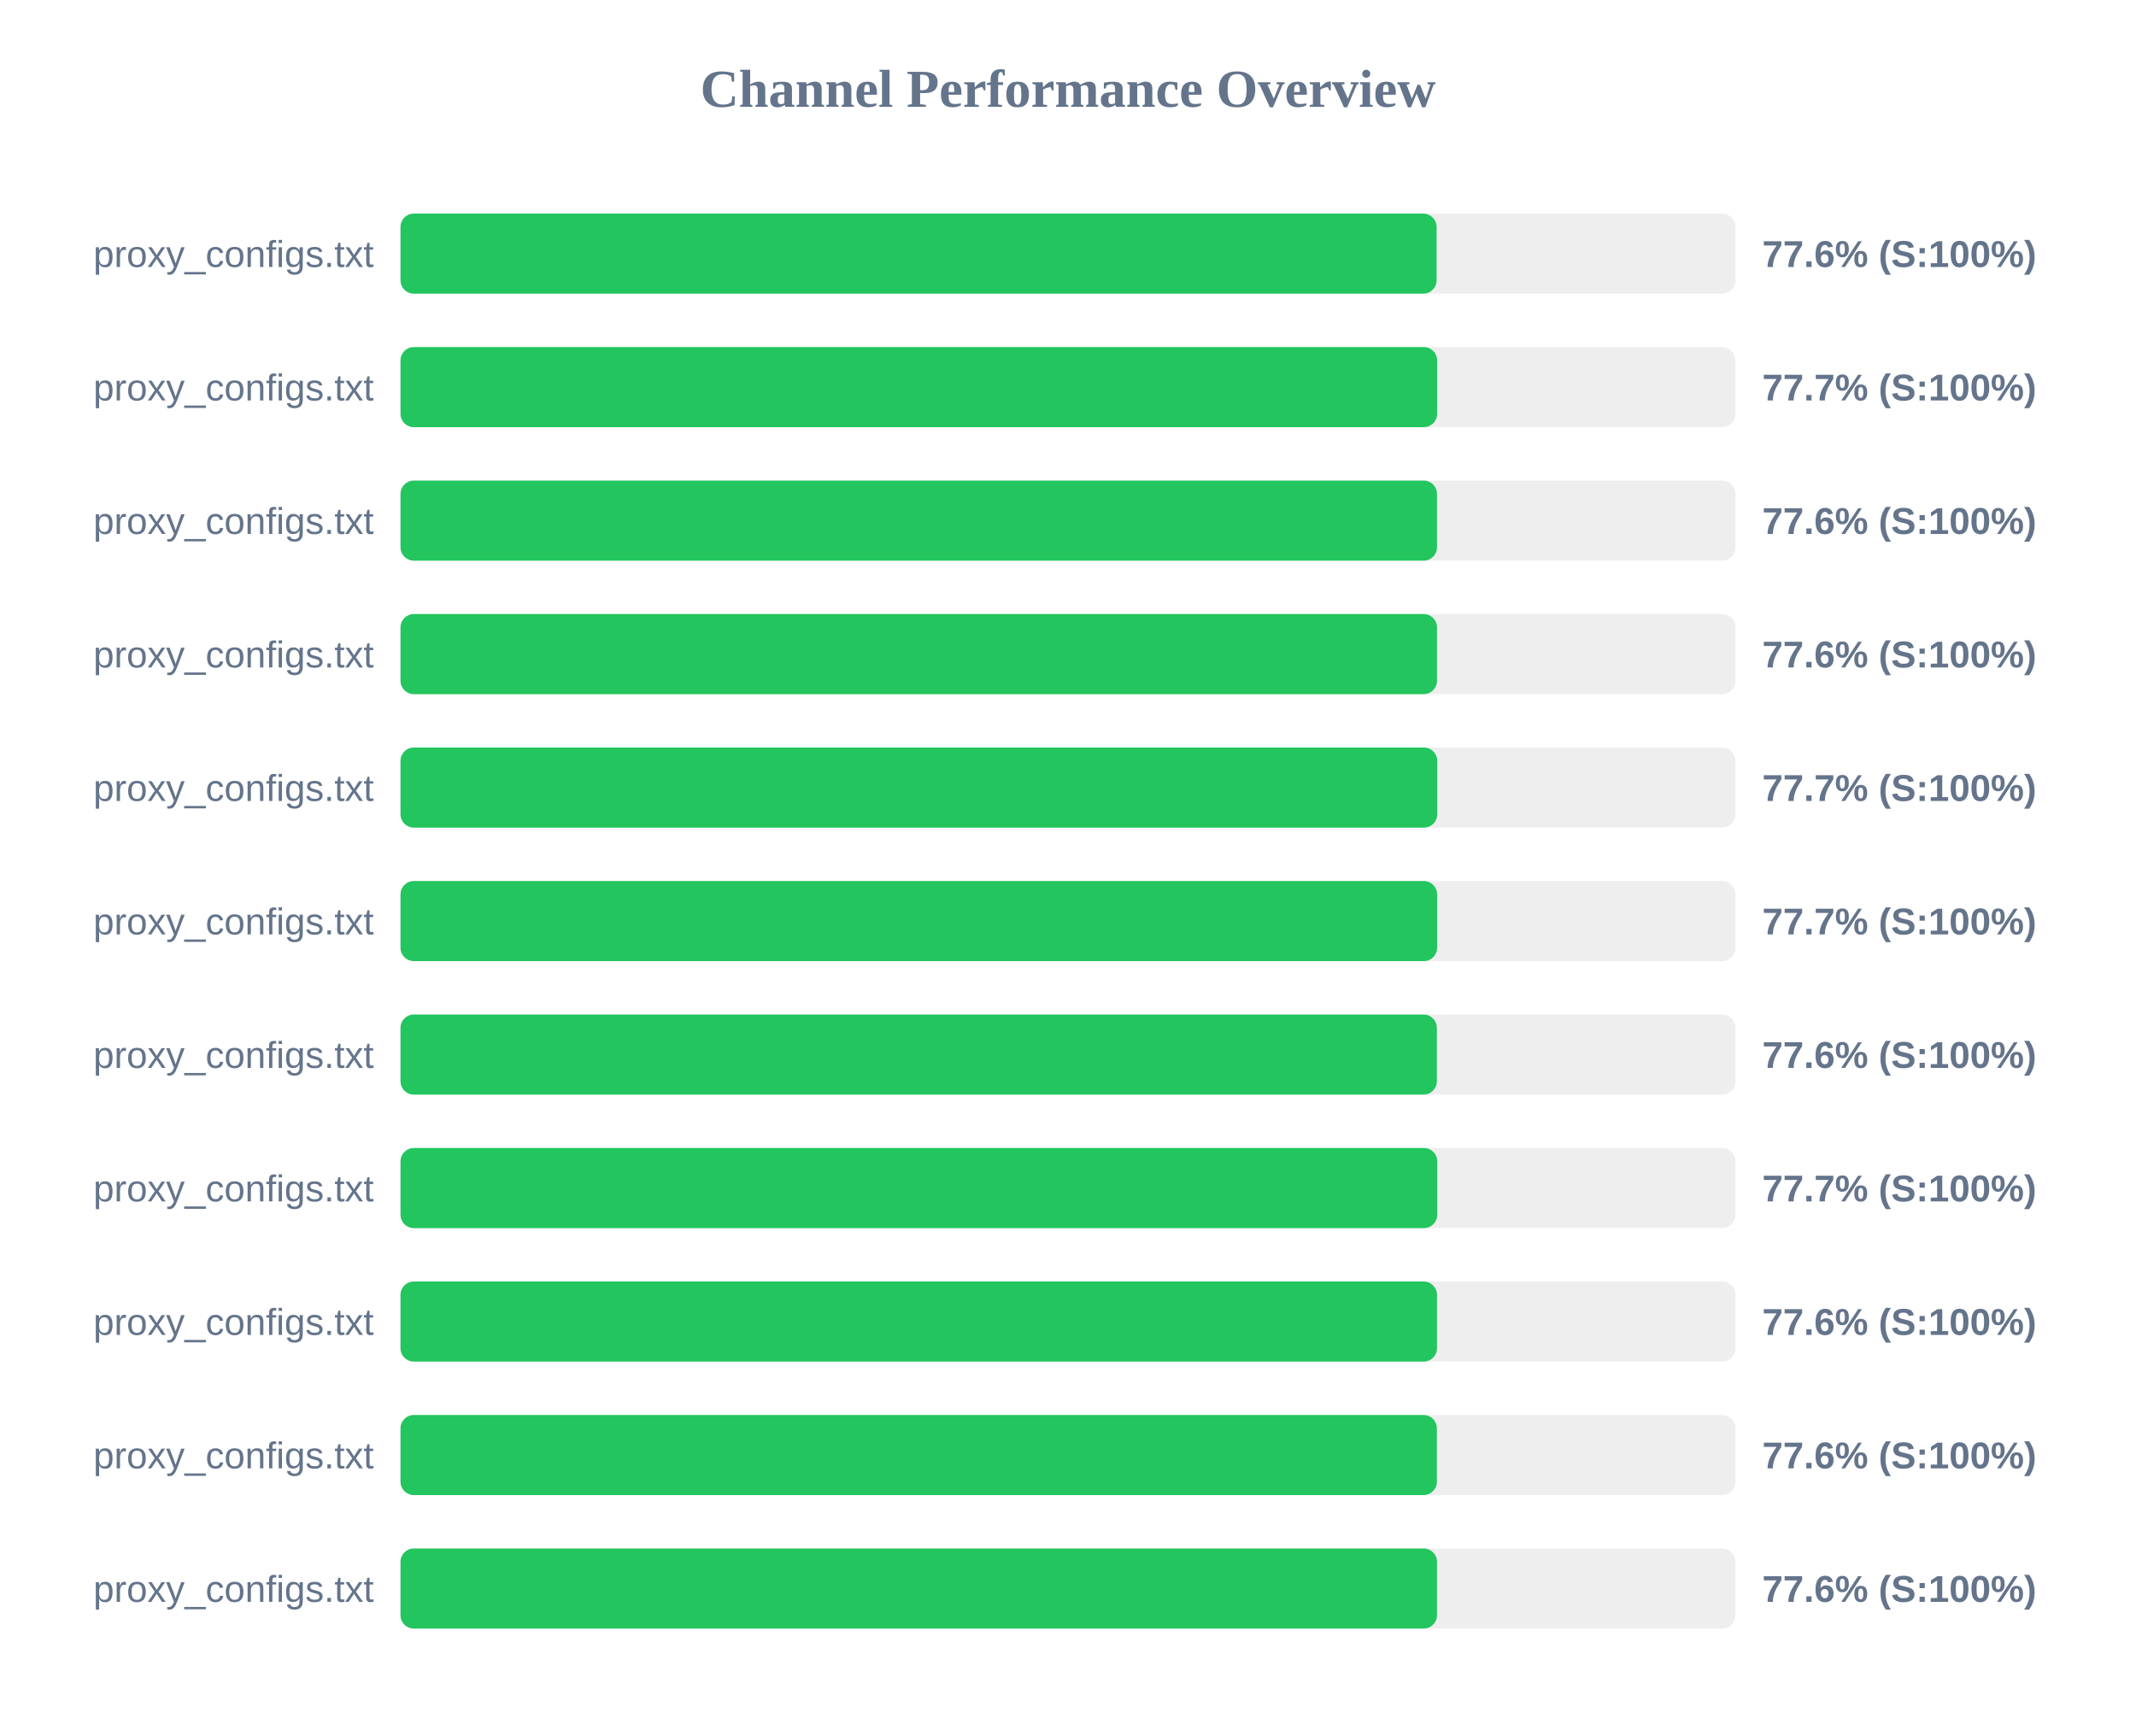
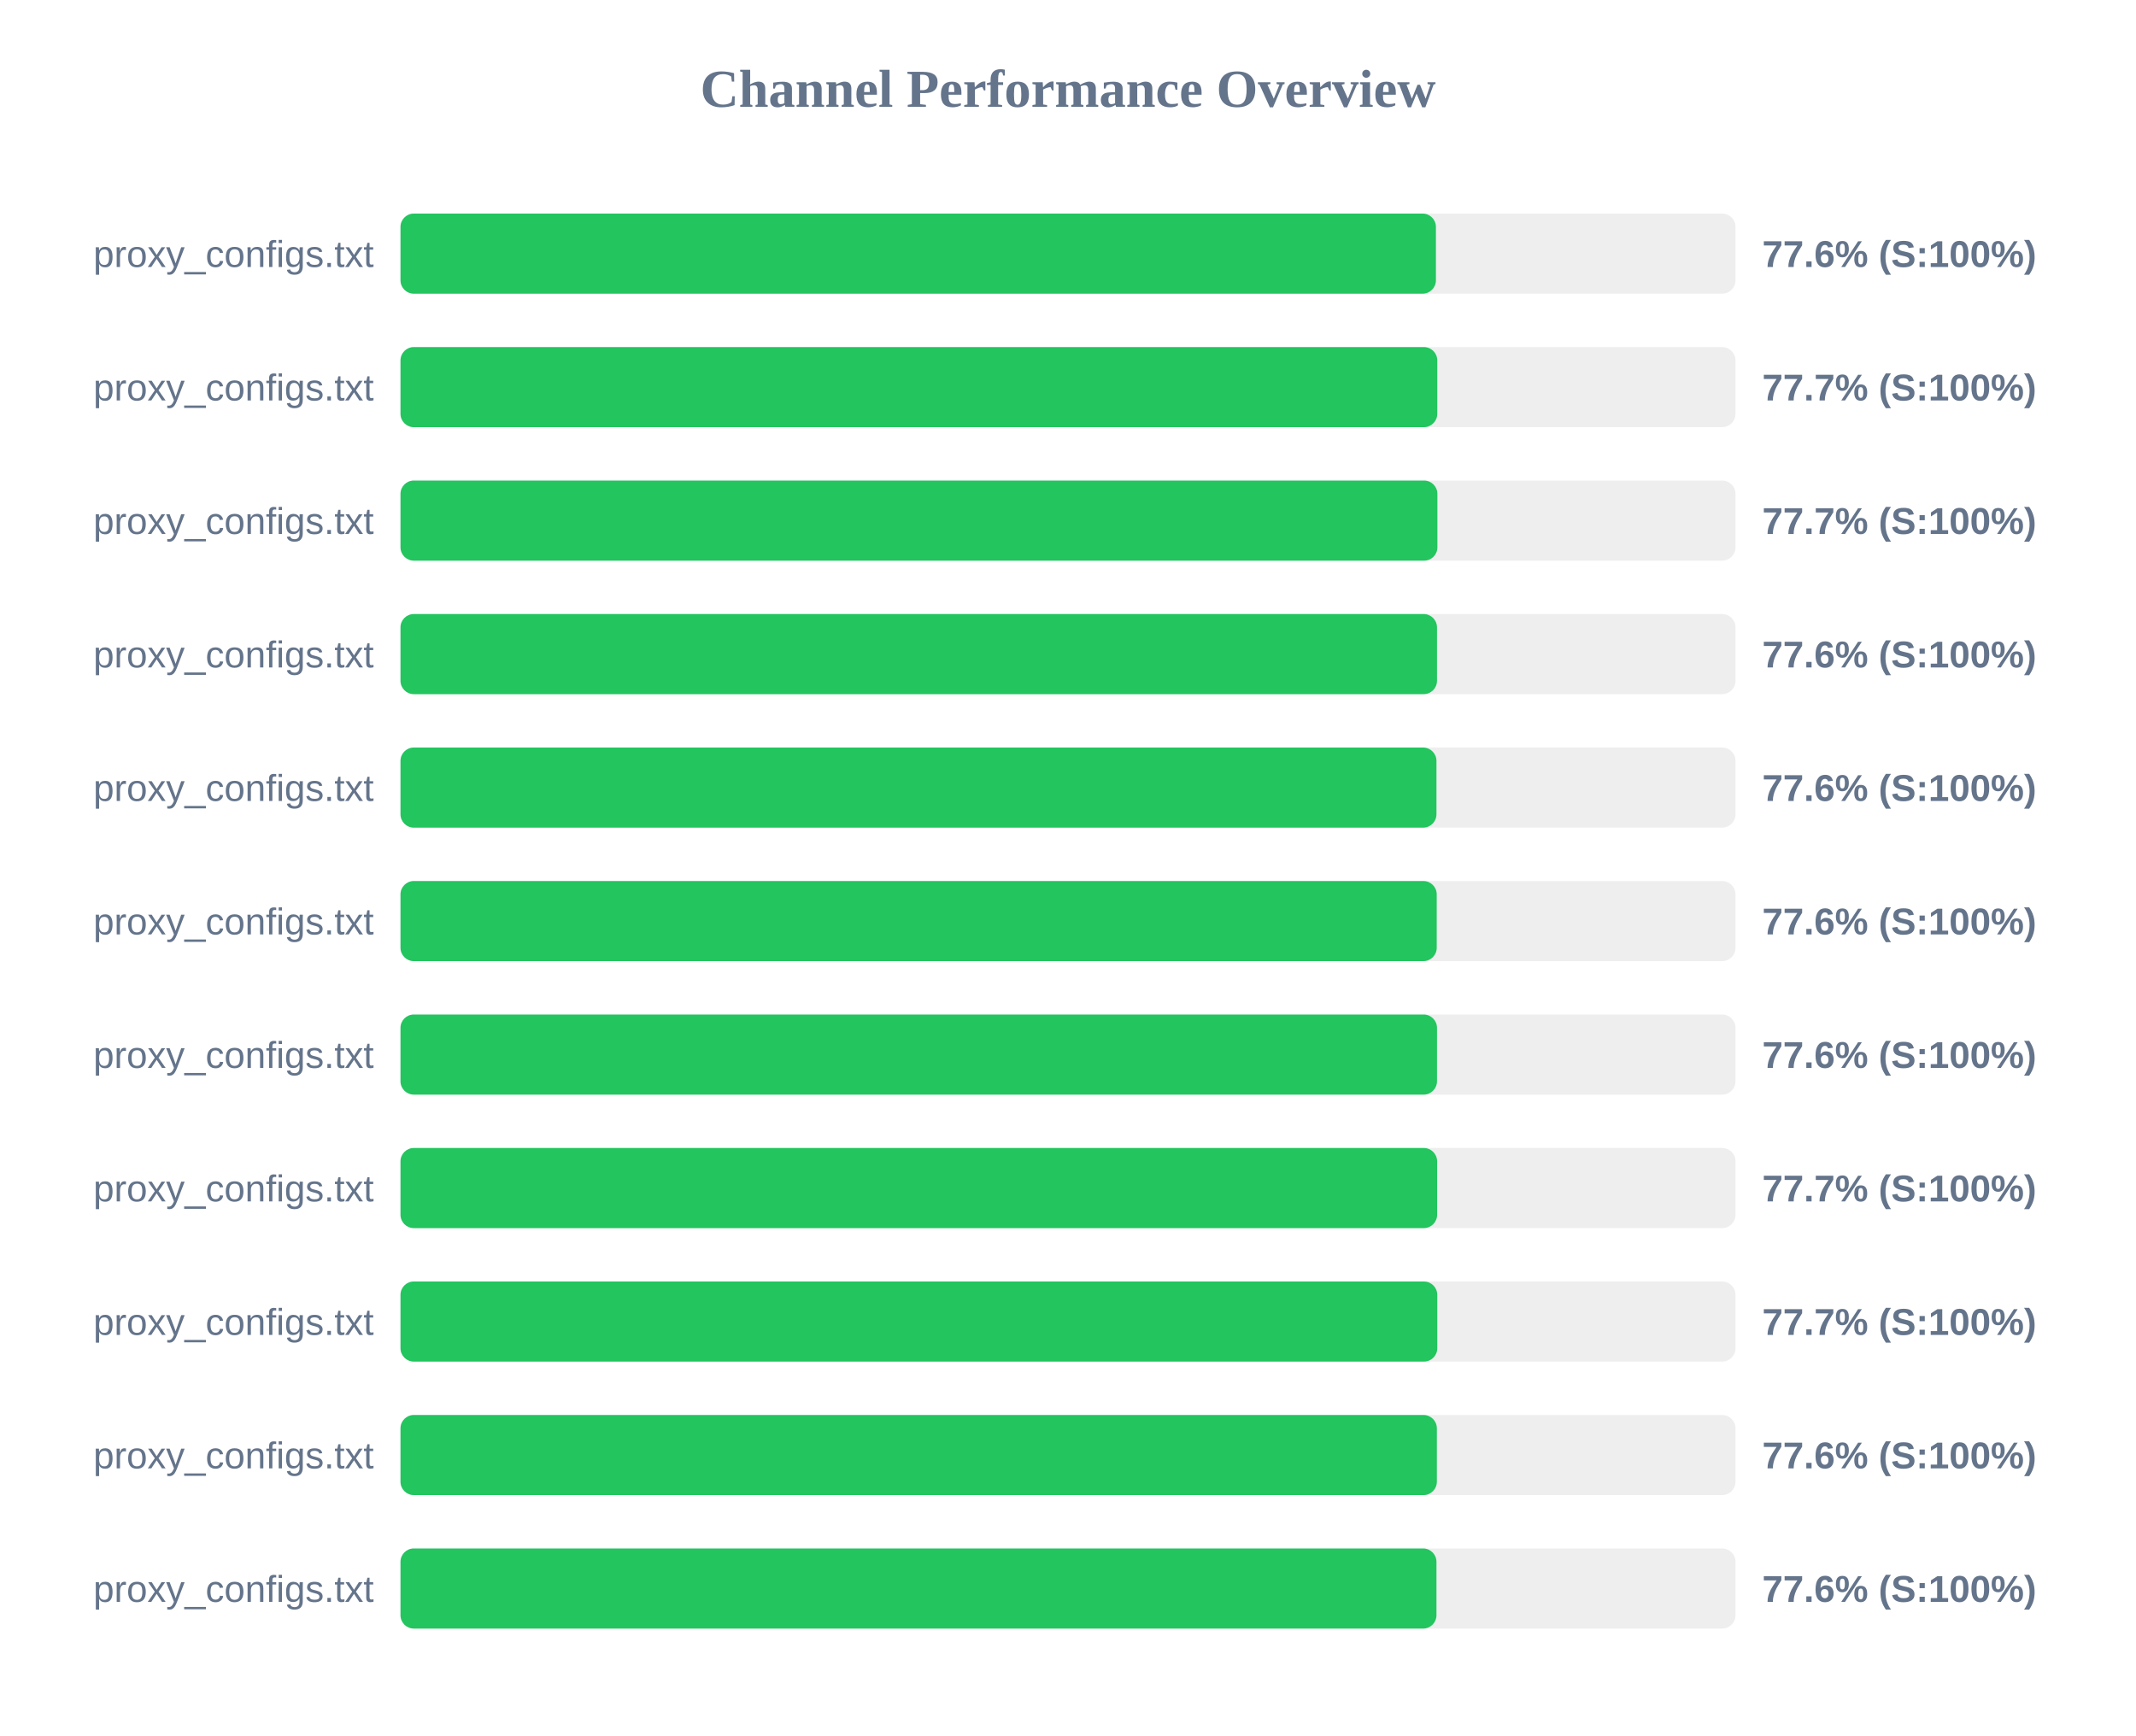
<svg xmlns="http://www.w3.org/2000/svg" width="800" height="650" version="1.1">
  <style>
        .row { font: 14px Arial; fill: #64748b; }
        .score { font: bold 14px Arial; fill: #64748b; }
    </style>
  <text x="400" y="40" text-anchor="middle" font-size="20px" font-weight="bold" fill="#64748b">Channel Performance Overview</text>
  <rect x="150" y="80" width="500" height="30" fill="#eee" rx="5" />
-   <rect x="150" y="80" width="388.05" height="30" fill="#22c55e" rx="5" />
+   <rect x="150" y="80" width="387.8" height="30" fill="#22c55e" rx="5" />
  <text x="140" y="100" text-anchor="end" class="row">proxy_configs.txt</text>
  <text x="660" y="100" text-anchor="start" class="score">77.6% (S:100%)</text>
  <rect x="150" y="130" width="500" height="30" fill="#eee" rx="5" />
-   <rect x="150" y="130" width="388.25" height="30" fill="#22c55e" rx="5" />
+   <rect x="150" y="130" width="388.3" height="30" fill="#22c55e" rx="5" />
  <text x="140" y="150" text-anchor="end" class="row">proxy_configs.txt</text>
  <text x="660" y="150" text-anchor="start" class="score">77.7% (S:100%)</text>
  <rect x="150" y="180" width="500" height="30" fill="#eee" rx="5" />
-   <rect x="150" y="180" width="388.2" height="30" fill="#22c55e" rx="5" />
+   <rect x="150" y="180" width="388.35" height="30" fill="#22c55e" rx="5" />
  <text x="140" y="200" text-anchor="end" class="row">proxy_configs.txt</text>
-   <text x="660" y="200" text-anchor="start" class="score">77.6% (S:100%)</text>
+   <text x="660" y="200" text-anchor="start" class="score">77.7% (S:100%)</text>
  <rect x="150" y="230" width="500" height="30" fill="#eee" rx="5" />
  <rect x="150" y="230" width="388.2" height="30" fill="#22c55e" rx="5" />
  <text x="140" y="250" text-anchor="end" class="row">proxy_configs.txt</text>
  <text x="660" y="250" text-anchor="start" class="score">77.6% (S:100%)</text>
  <rect x="150" y="280" width="500" height="30" fill="#eee" rx="5" />
-   <rect x="150" y="280" width="388.3" height="30" fill="#22c55e" rx="5" />
+   <rect x="150" y="280" width="388.0" height="30" fill="#22c55e" rx="5" />
  <text x="140" y="300" text-anchor="end" class="row">proxy_configs.txt</text>
-   <text x="660" y="300" text-anchor="start" class="score">77.7% (S:100%)</text>
+   <text x="660" y="300" text-anchor="start" class="score">77.6% (S:100%)</text>
  <rect x="150" y="330" width="500" height="30" fill="#eee" rx="5" />
-   <rect x="150" y="330" width="388.25" height="30" fill="#22c55e" rx="5" />
+   <rect x="150" y="330" width="388.1" height="30" fill="#22c55e" rx="5" />
  <text x="140" y="350" text-anchor="end" class="row">proxy_configs.txt</text>
-   <text x="660" y="350" text-anchor="start" class="score">77.7% (S:100%)</text>
+   <text x="660" y="350" text-anchor="start" class="score">77.6% (S:100%)</text>
  <rect x="150" y="380" width="500" height="30" fill="#eee" rx="5" />
-   <rect x="150" y="380" width="388.15" height="30" fill="#22c55e" rx="5" />
+   <rect x="150" y="380" width="388.2" height="30" fill="#22c55e" rx="5" />
  <text x="140" y="400" text-anchor="end" class="row">proxy_configs.txt</text>
  <text x="660" y="400" text-anchor="start" class="score">77.6% (S:100%)</text>
  <rect x="150" y="430" width="500" height="30" fill="#eee" rx="5" />
-   <rect x="150" y="430" width="388.3" height="30" fill="#22c55e" rx="5" />
+   <rect x="150" y="430" width="388.25" height="30" fill="#22c55e" rx="5" />
  <text x="140" y="450" text-anchor="end" class="row">proxy_configs.txt</text>
  <text x="660" y="450" text-anchor="start" class="score">77.7% (S:100%)</text>
  <rect x="150" y="480" width="500" height="30" fill="#eee" rx="5" />
-   <rect x="150" y="480" width="388.2" height="30" fill="#22c55e" rx="5" />
+   <rect x="150" y="480" width="388.3" height="30" fill="#22c55e" rx="5" />
  <text x="140" y="500" text-anchor="end" class="row">proxy_configs.txt</text>
-   <text x="660" y="500" text-anchor="start" class="score">77.6% (S:100%)</text>
+   <text x="660" y="500" text-anchor="start" class="score">77.7% (S:100%)</text>
  <rect x="150" y="530" width="500" height="30" fill="#eee" rx="5" />
  <rect x="150" y="530" width="388.15" height="30" fill="#22c55e" rx="5" />
  <text x="140" y="550" text-anchor="end" class="row">proxy_configs.txt</text>
  <text x="660" y="550" text-anchor="start" class="score">77.6% (S:100%)</text>
  <rect x="150" y="580" width="500" height="30" fill="#eee" rx="5" />
-   <rect x="150" y="580" width="388.2" height="30" fill="#22c55e" rx="5" />
+   <rect x="150" y="580" width="388.0" height="30" fill="#22c55e" rx="5" />
  <text x="140" y="600" text-anchor="end" class="row">proxy_configs.txt</text>
  <text x="660" y="600" text-anchor="start" class="score">77.6% (S:100%)</text>
</svg>
